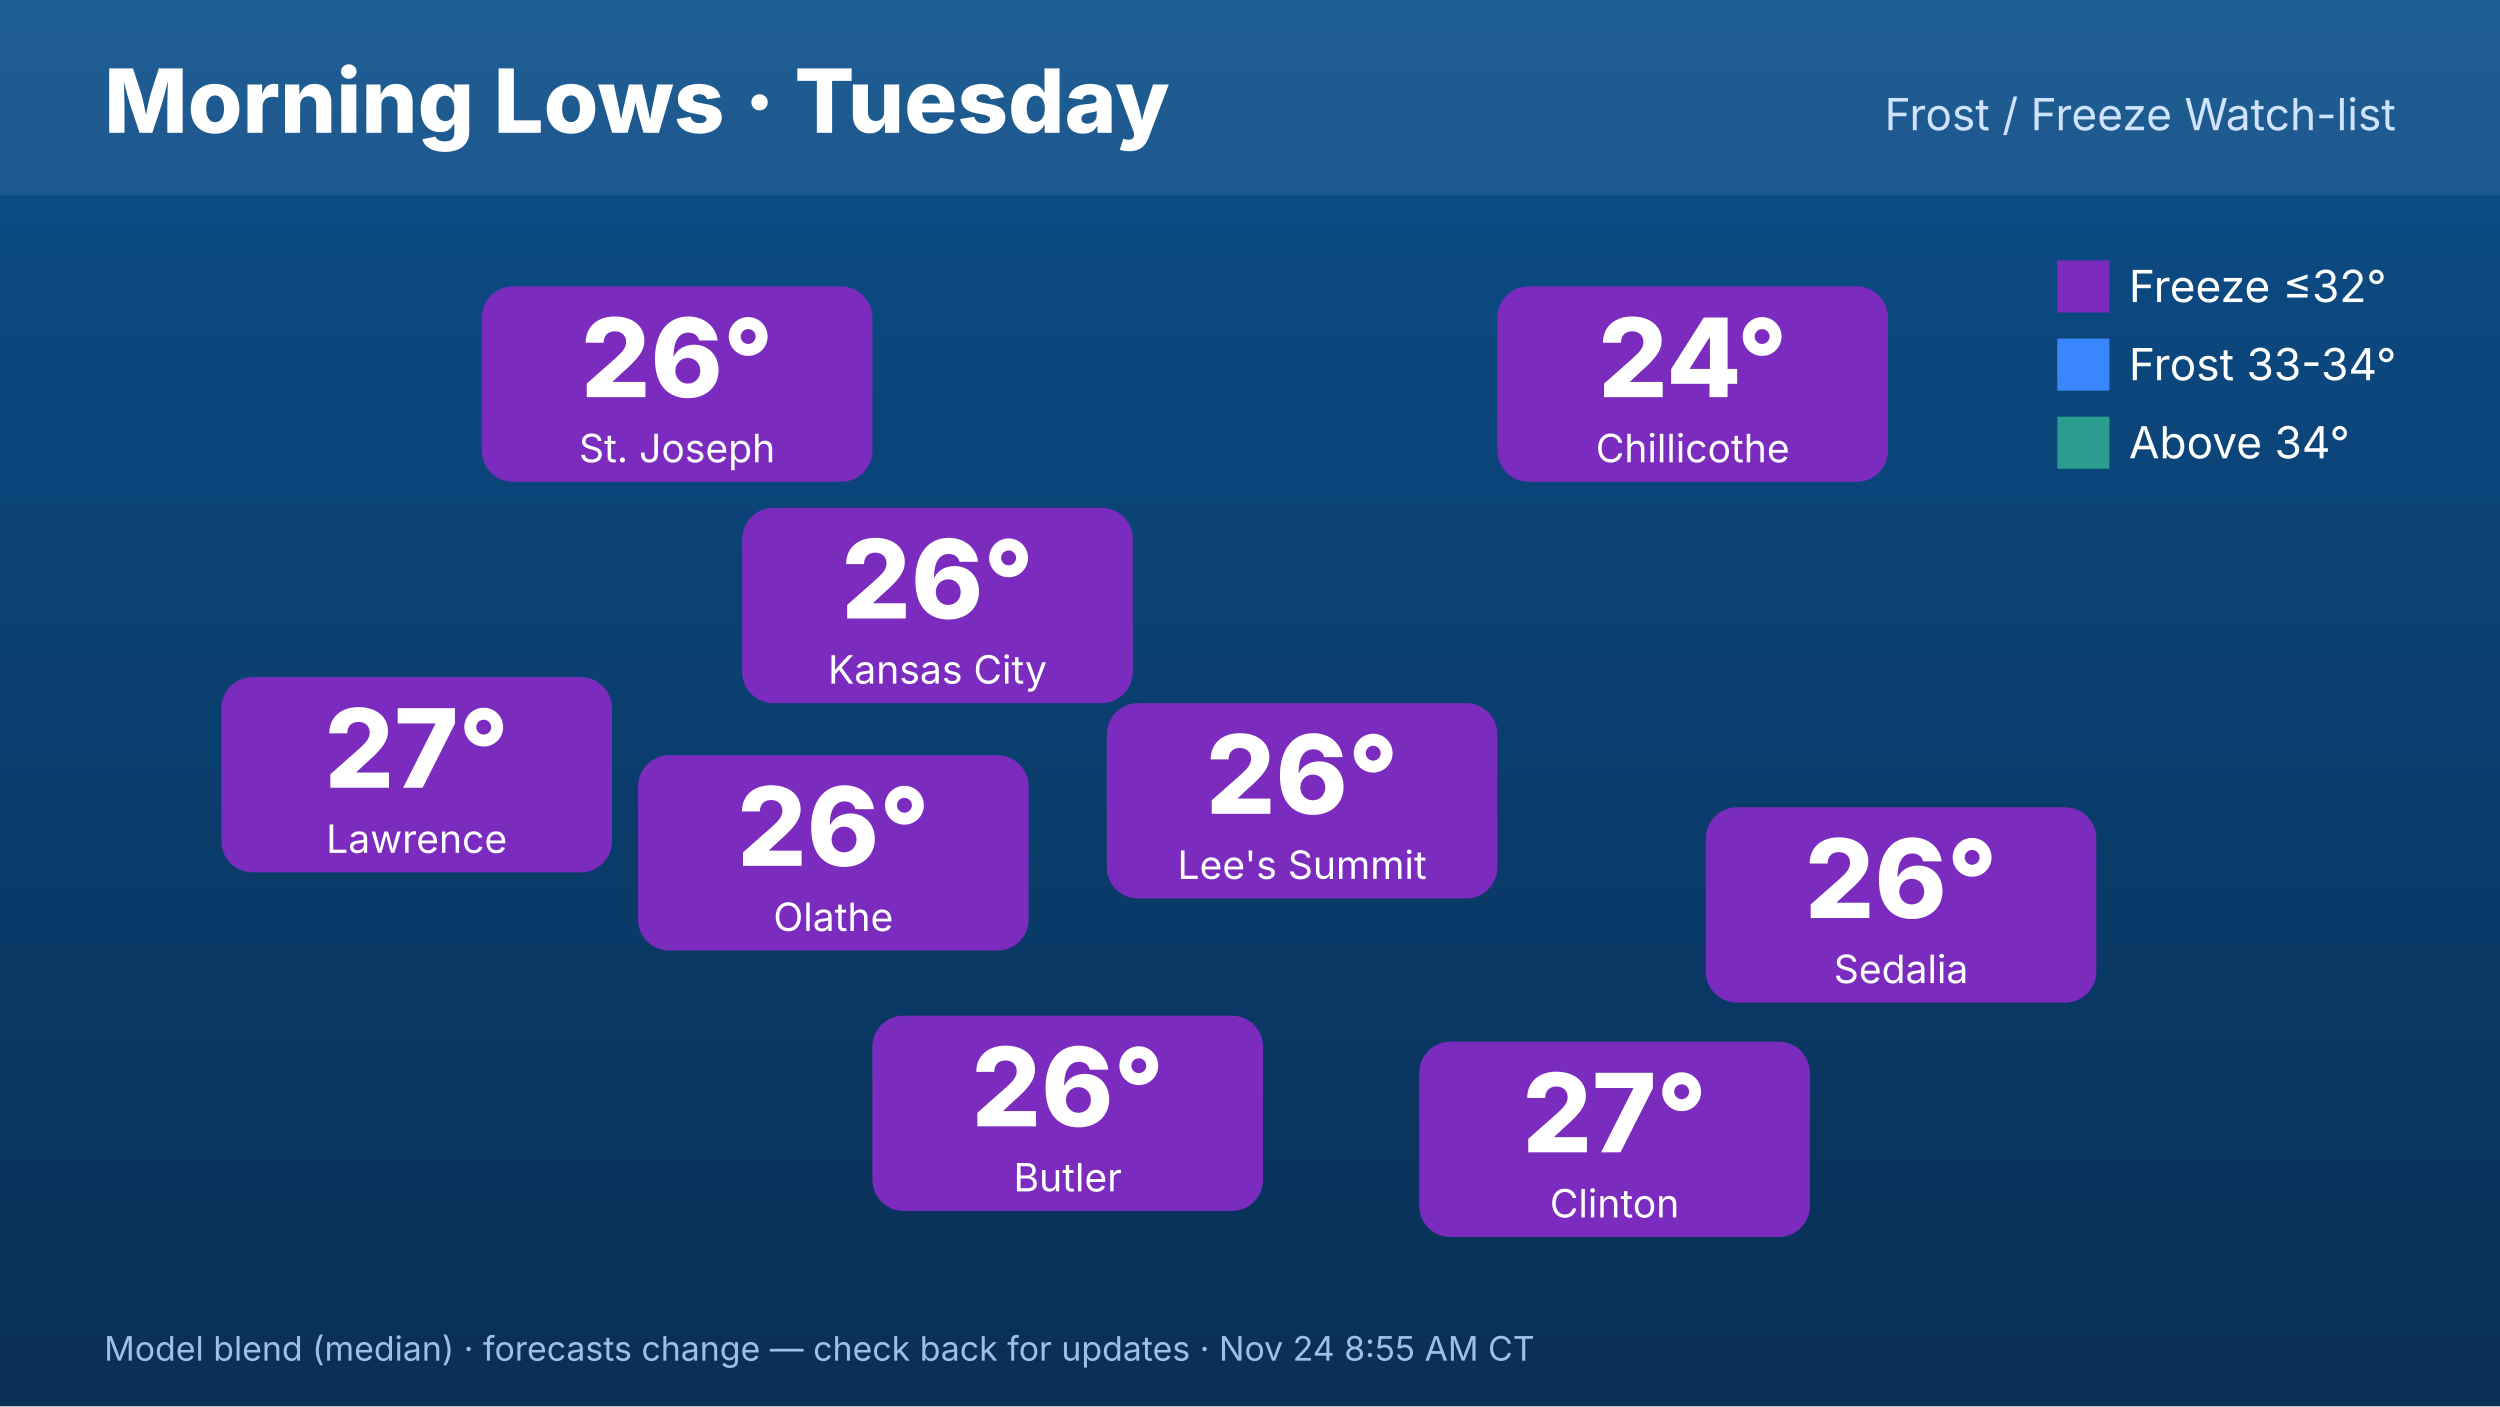
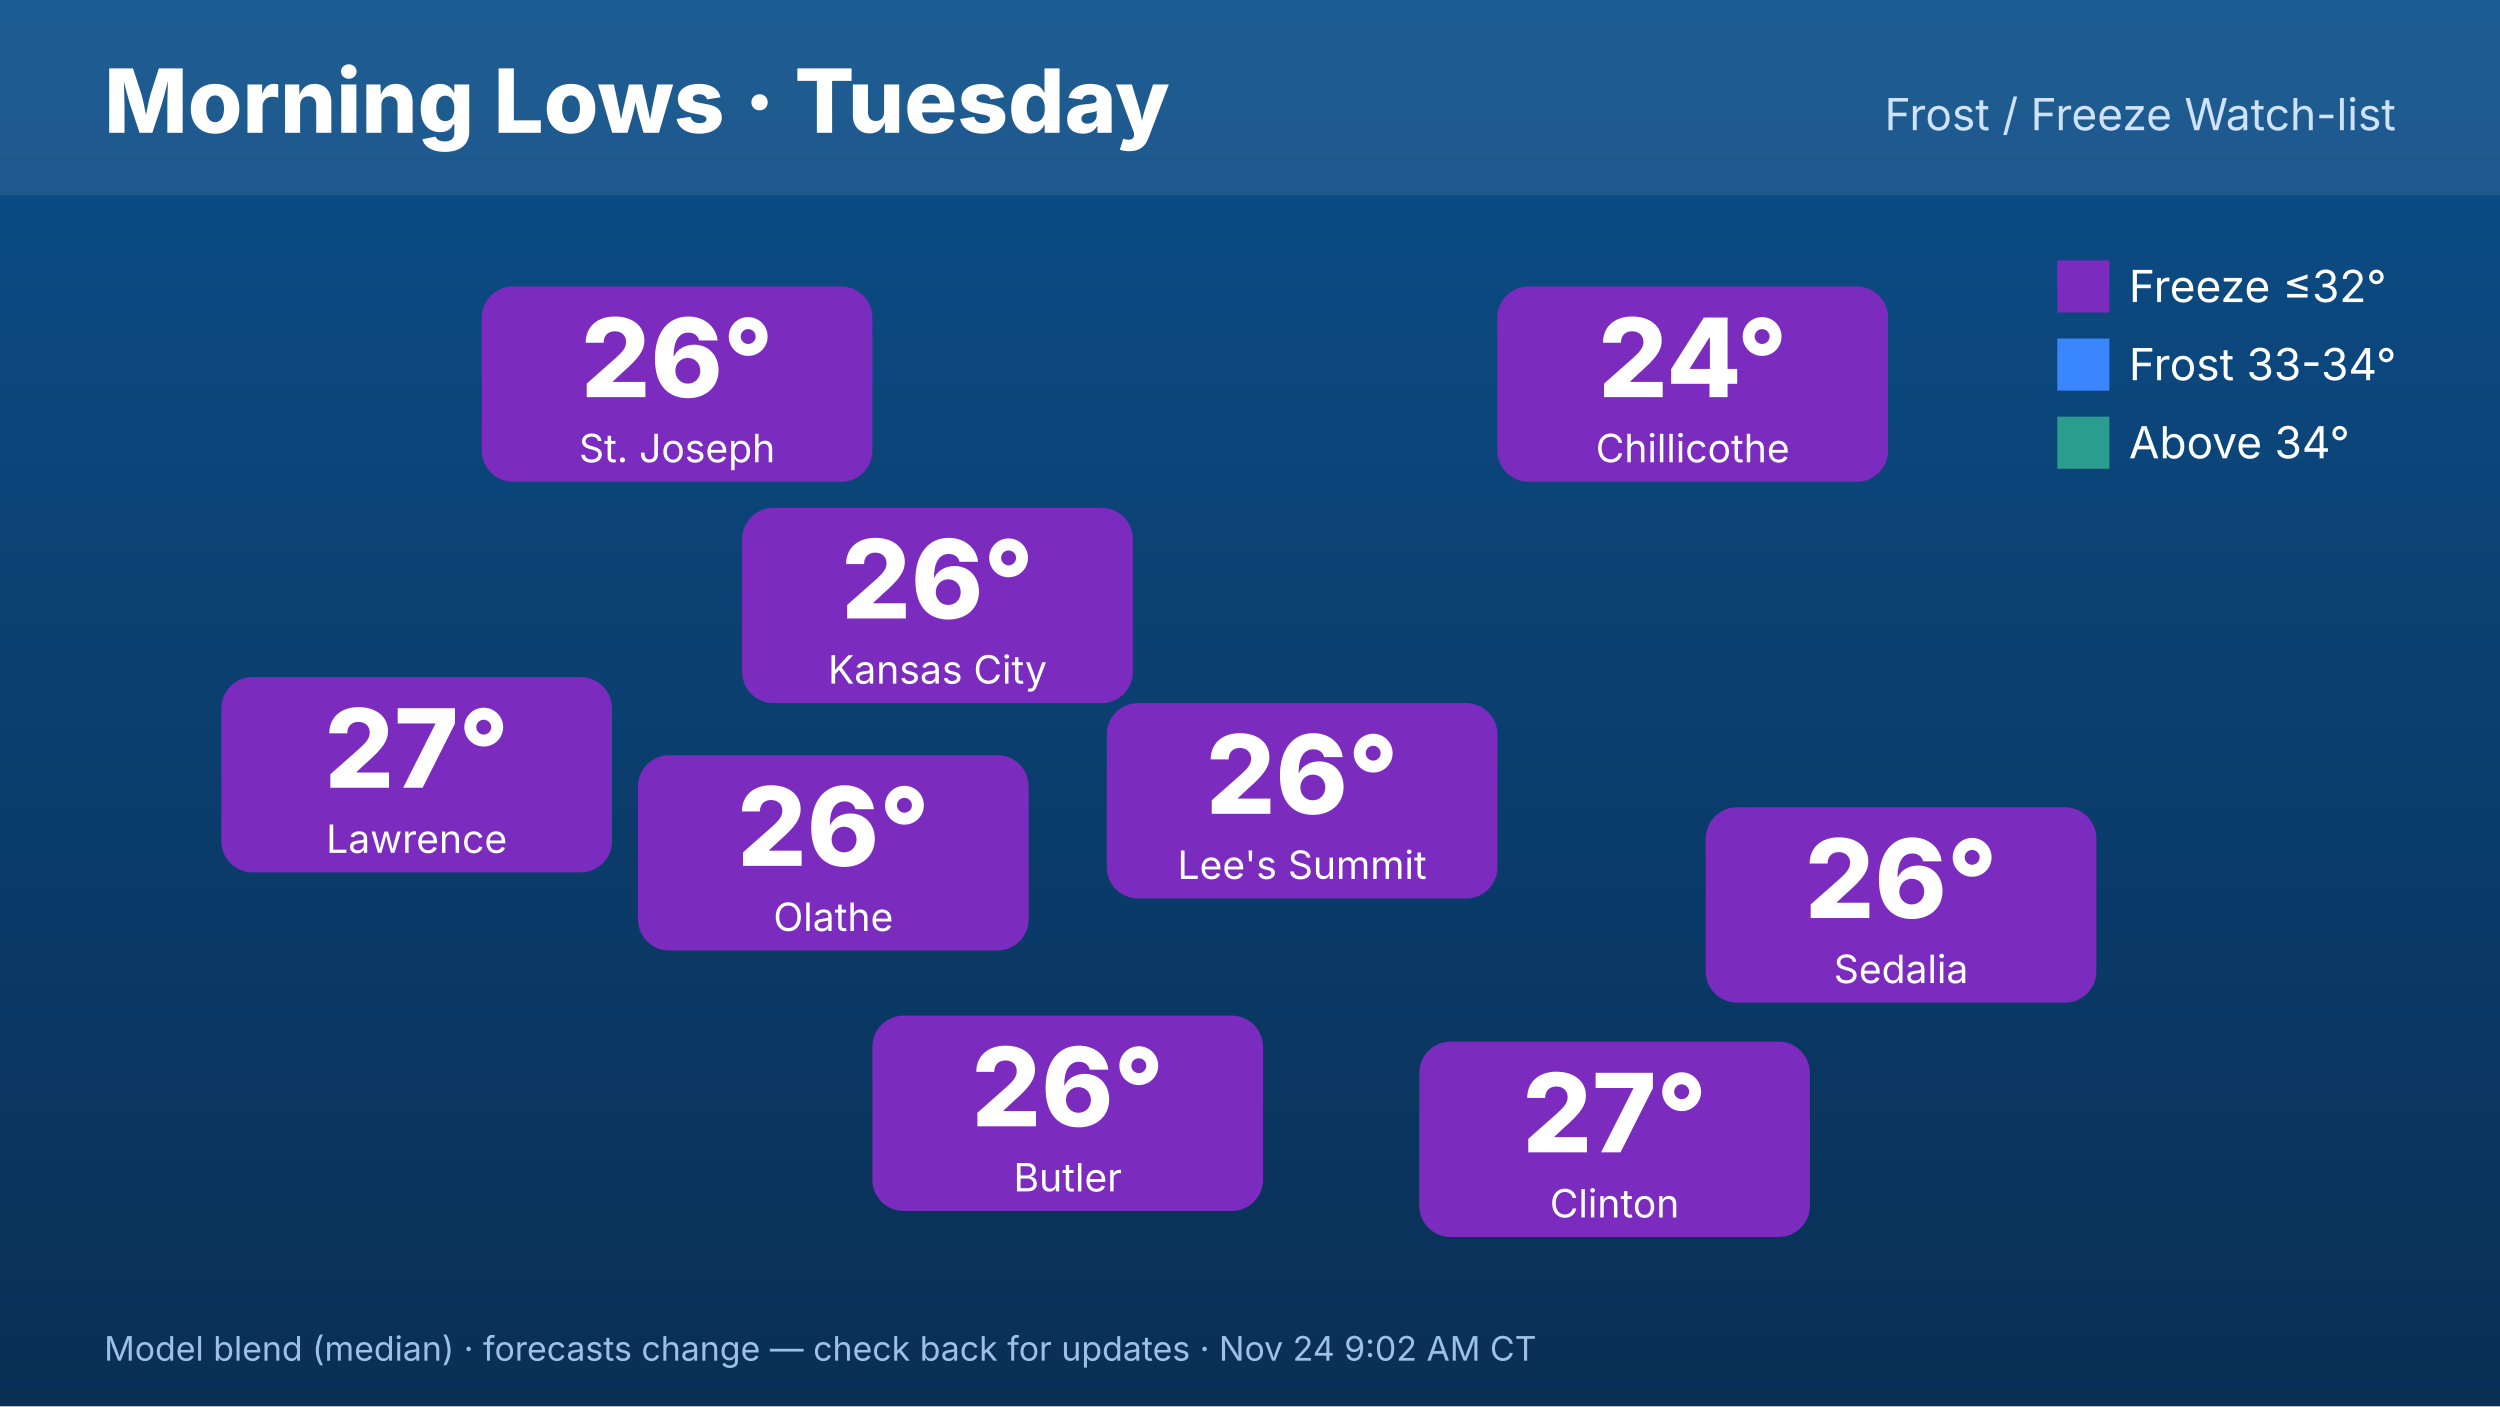
<svg xmlns="http://www.w3.org/2000/svg" width="1920" height="1080" viewBox="0 0 1920 1080" font-family="Inter,Helvetica,Arial,sans-serif">
  <defs>
    <linearGradient id="bg" x1="0" y1="0" x2="0" y2="1">
      <stop offset="0" stop-color="#0b4f8a" />
      <stop offset="1" stop-color="#0a2f55" />
    </linearGradient>
  </defs>
  <rect width="1920" height="1080" fill="url(#bg)" />
  <rect x="0" y="0" width="1920" height="150" fill="#ffffff" opacity=".08" />
  <text x="80" y="102" font-size="68" font-weight="800" fill="#fff">Morning Lows · Tuesday</text>
  <text x="1840" y="100" font-size="34" fill="#cfe3ff" text-anchor="end">Frost / Freeze Watch-list</text>
  <rect x="570" y="390" width="300" height="150" rx="24" fill="#7b2cbf" />
  <text x="720" y="475" font-size="84" font-weight="800" fill="#fff" text-anchor="middle">26°</text>
  <text x="720" y="525" font-size="30" fill="#fff" text-anchor="middle">Kansas City</text>
  <rect x="370" y="220" width="300" height="150" rx="24" fill="#7b2cbf" />
  <text x="520" y="305" font-size="84" font-weight="800" fill="#fff" text-anchor="middle">26°</text>
  <text x="520" y="355" font-size="30" fill="#fff" text-anchor="middle">St. Joseph</text>
  <rect x="170" y="520" width="300" height="150" rx="24" fill="#7b2cbf" />
  <text x="320" y="605" font-size="84" font-weight="800" fill="#fff" text-anchor="middle">27°</text>
  <text x="320" y="655" font-size="30" fill="#fff" text-anchor="middle">Lawrence</text>
  <rect x="1150" y="220" width="300" height="150" rx="24" fill="#7b2cbf" />
  <text x="1300" y="305" font-size="84" font-weight="800" fill="#fff" text-anchor="middle">24°</text>
  <text x="1300" y="355" font-size="30" fill="#fff" text-anchor="middle">Chillicothe</text>
  <rect x="1310" y="620" width="300" height="150" rx="24" fill="#7b2cbf" />
  <text x="1460" y="705" font-size="84" font-weight="800" fill="#fff" text-anchor="middle">26°</text>
  <text x="1460" y="755" font-size="30" fill="#fff" text-anchor="middle">Sedalia</text>
  <rect x="1090" y="800" width="300" height="150" rx="24" fill="#7b2cbf" />
  <text x="1240" y="885" font-size="84" font-weight="800" fill="#fff" text-anchor="middle">27°</text>
  <text x="1240" y="935" font-size="30" fill="#fff" text-anchor="middle">Clinton</text>
  <rect x="670" y="780" width="300" height="150" rx="24" fill="#7b2cbf" />
  <text x="820" y="865" font-size="84" font-weight="800" fill="#fff" text-anchor="middle">26°</text>
  <text x="820" y="915" font-size="30" fill="#fff" text-anchor="middle">Butler</text>
  <rect x="490" y="580" width="300" height="150" rx="24" fill="#7b2cbf" />
  <text x="640" y="665" font-size="84" font-weight="800" fill="#fff" text-anchor="middle">26°</text>
  <text x="640" y="715" font-size="30" fill="#fff" text-anchor="middle">Olathe</text>
  <rect x="850" y="540" width="300" height="150" rx="24" fill="#7b2cbf" />
  <text x="1000" y="625" font-size="84" font-weight="800" fill="#fff" text-anchor="middle">26°</text>
  <text x="1000" y="675" font-size="30" fill="#fff" text-anchor="middle">Lee's Summit</text>
  <g font-size="34" fill="#fff">
    <rect x="1580" y="200" width="40" height="40" fill="#7b2cbf" />
    <text x="1635" y="232">Freeze ≤32°</text>
    <rect x="1580" y="260" width="40" height="40" fill="#3a86ff" />
    <text x="1635" y="292">Frost 33-34°</text>
    <rect x="1580" y="320" width="40" height="40" fill="#2a9d8f" />
    <text x="1635" y="352">Above 34°</text>
  </g>
-   <text x="80" y="1045" font-size="26" fill="#9fc0e6">Model blend (median) · forecasts change — check back for updates · Nov 24 8:55 AM CT</text>
+   <text x="80" y="1045" font-size="26" fill="#9fc0e6">Model blend (median) · forecasts change — check back for updates · Nov 24 9:02 AM CT</text>
</svg>
